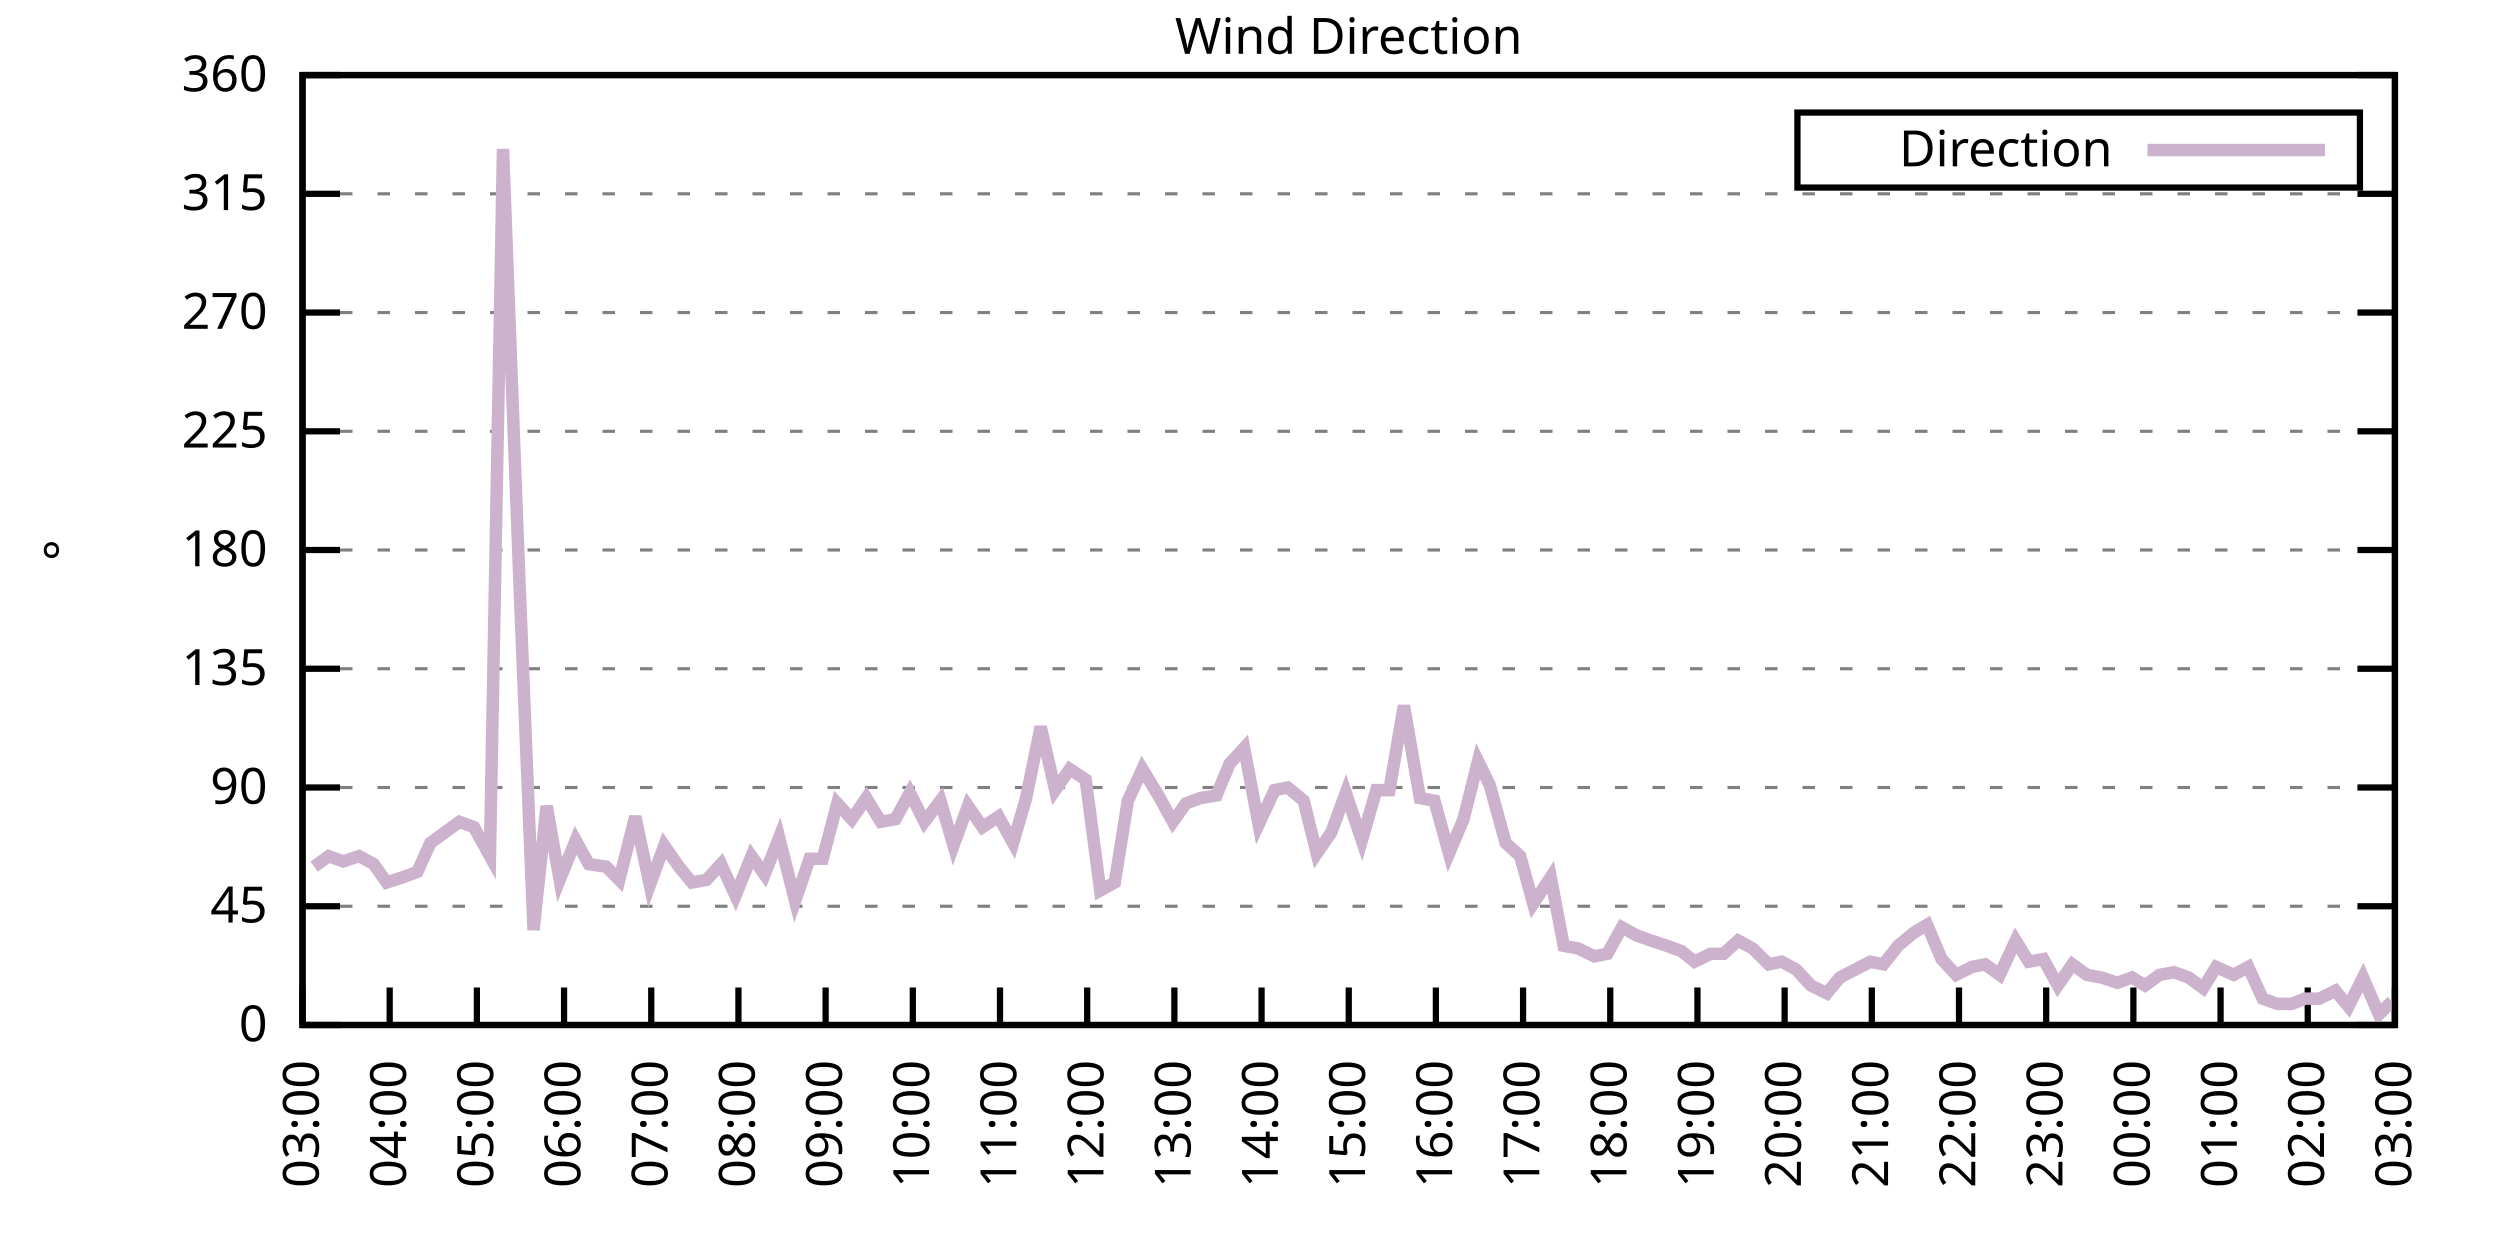
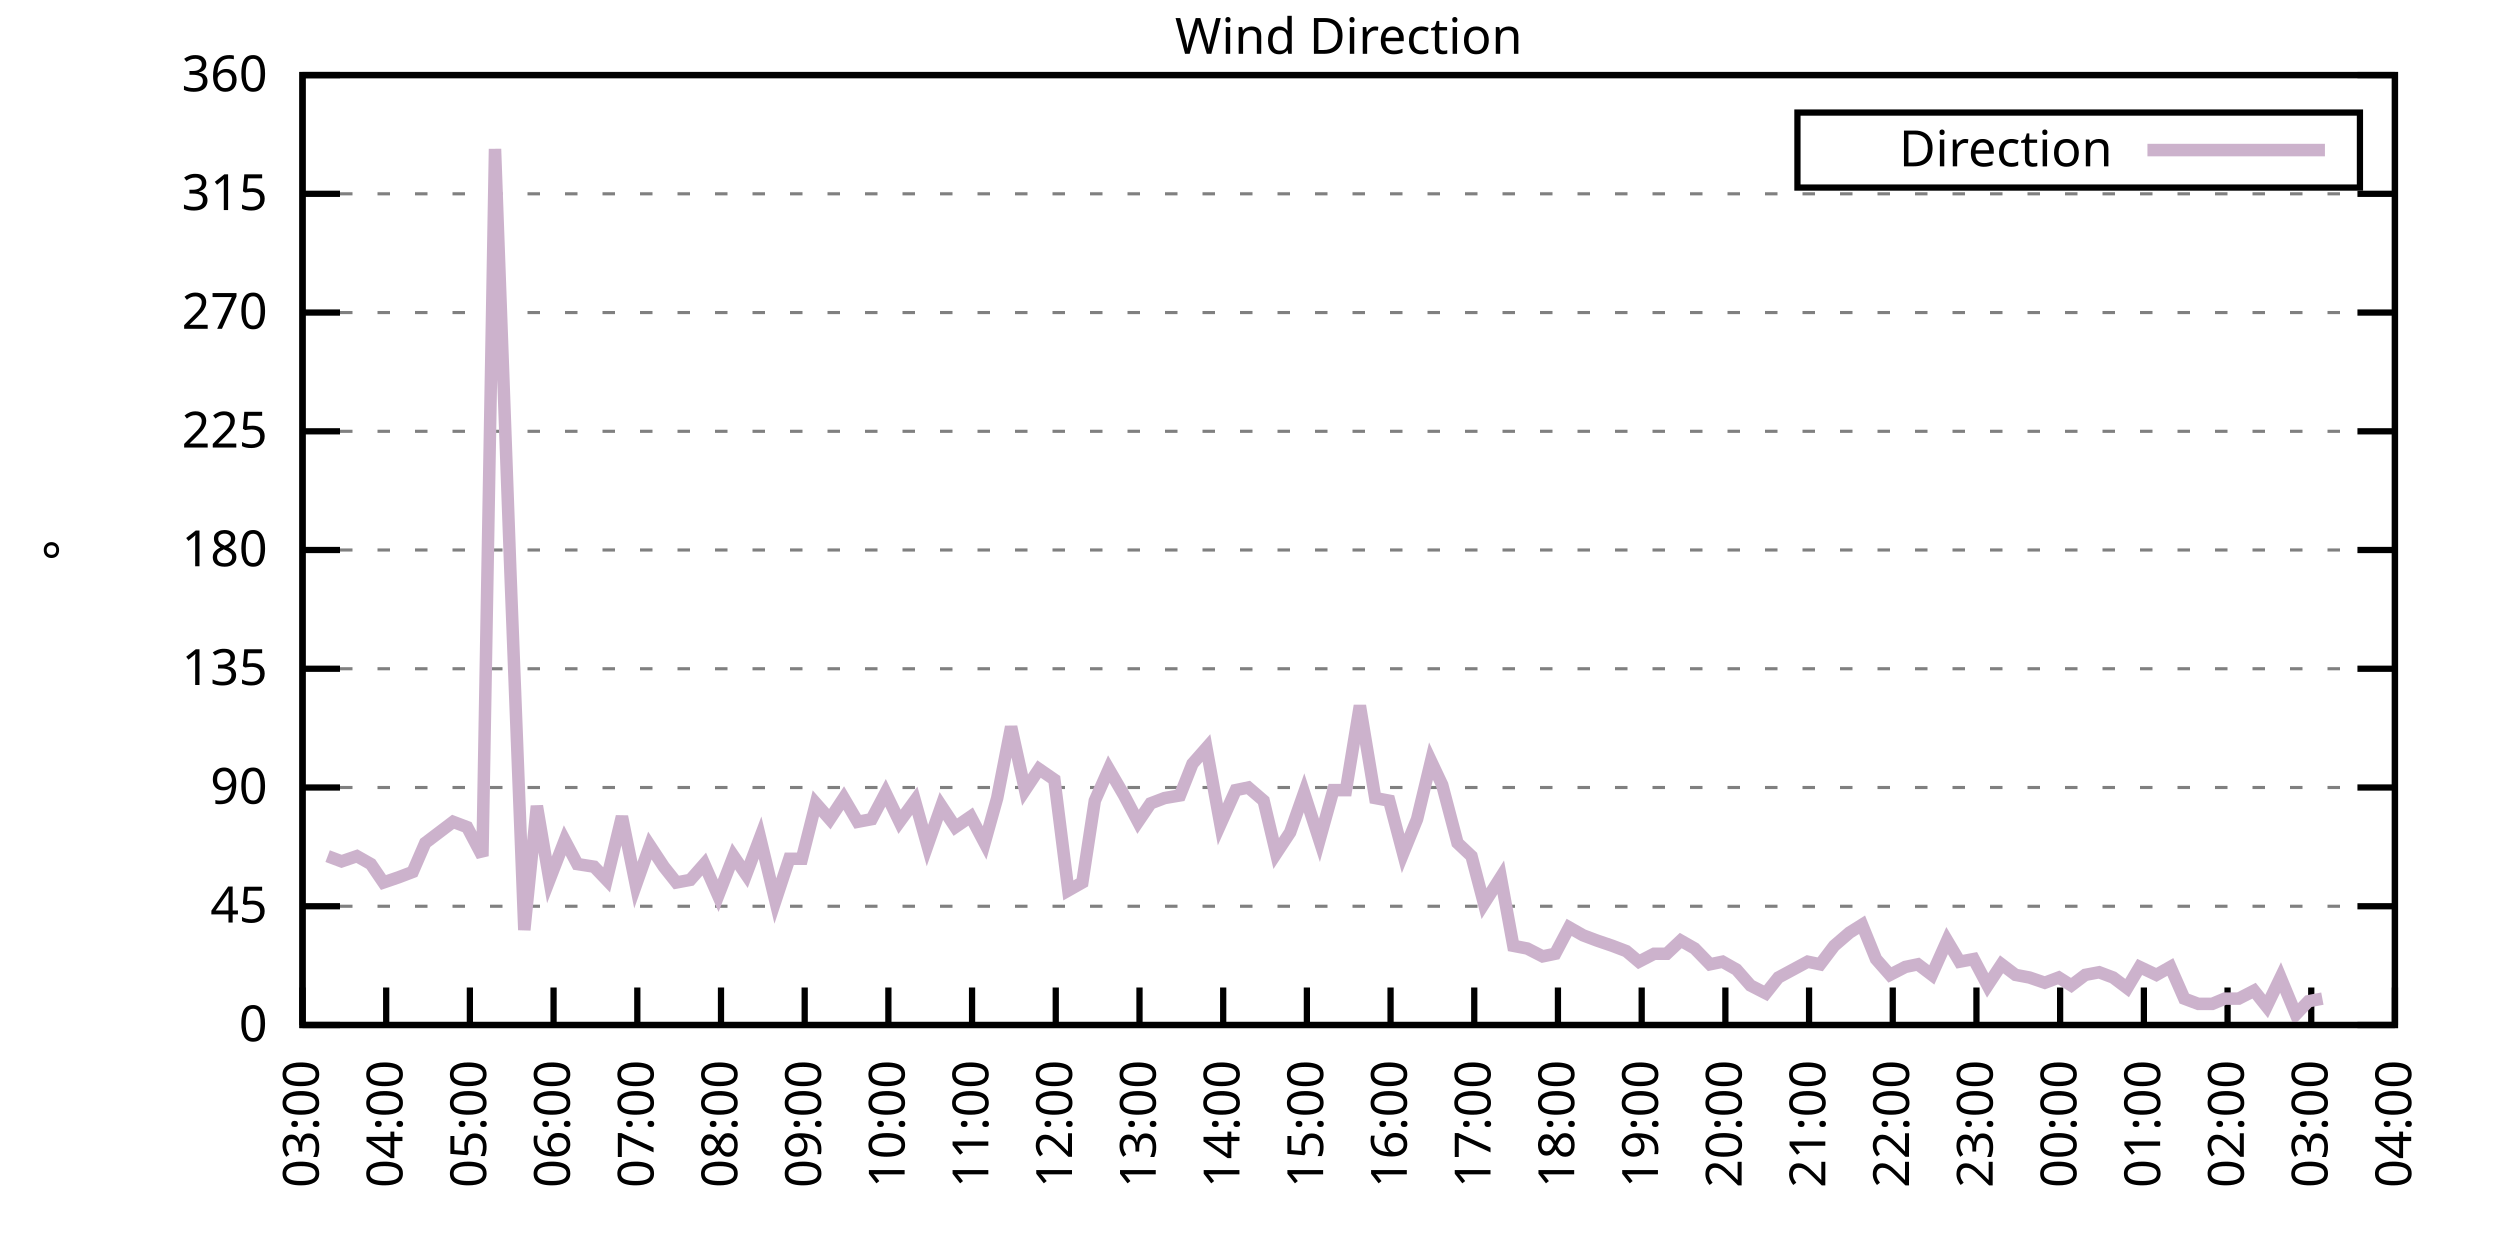
<svg xmlns="http://www.w3.org/2000/svg" xmlns:xlink="http://www.w3.org/1999/xlink" width="400" height="200" viewBox="0 0 400 200">
  <g id="gnuplot_canvas">
    <rect x="0" y="0" width="400" height="200" fill="none" />
    <defs>
      <circle id="gpDot" r="0.5" stroke-width="0.5" stroke="currentColor" />
      <path id="gpPt0" stroke-width="0.333" stroke="currentColor" d="M-1,0 h2 M0,-1 v2" />
      <path id="gpPt1" stroke-width="0.333" stroke="currentColor" d="M-1,-1 L1,1 M1,-1 L-1,1" />
      <path id="gpPt2" stroke-width="0.333" stroke="currentColor" d="M-1,0 L1,0 M0,-1 L0,1 M-1,-1 L1,1 M-1,1 L1,-1" />
      <rect id="gpPt3" stroke-width="0.333" stroke="currentColor" x="-1" y="-1" width="2" height="2" />
      <rect id="gpPt4" stroke-width="0.333" stroke="currentColor" fill="currentColor" x="-1" y="-1" width="2" height="2" />
      <circle id="gpPt5" stroke-width="0.333" stroke="currentColor" cx="0" cy="0" r="1" />
      <use xlink:href="#gpPt5" id="gpPt6" fill="currentColor" stroke="none" />
      <path id="gpPt7" stroke-width="0.333" stroke="currentColor" d="M0,-1.33 L-1.33,0.67 L1.33,0.67 z" />
      <use xlink:href="#gpPt7" id="gpPt8" fill="currentColor" stroke="none" />
      <use xlink:href="#gpPt7" id="gpPt9" stroke="currentColor" transform="rotate(180)" />
      <use xlink:href="#gpPt9" id="gpPt10" fill="currentColor" stroke="none" />
      <use xlink:href="#gpPt3" id="gpPt11" stroke="currentColor" transform="rotate(45)" />
      <use xlink:href="#gpPt11" id="gpPt12" fill="currentColor" stroke="none" />
      <path id="gpPt13" stroke-width="0.333" stroke="currentColor" d="M0,1.330 L1.265,0.411 L0.782,-1.067 L-0.782,-1.076 L-1.265,0.411 z" />
      <use xlink:href="#gpPt13" id="gpPt14" fill="currentColor" stroke="none" />
      <filter id="textbox" filterUnits="objectBoundingBox" x="0" y="0" height="1" width="1">
        <feFlood flood-color="white" flood-opacity="1" result="bgnd" />
        <feComposite in="SourceGraphic" in2="bgnd" operator="atop" />
      </filter>
      <filter id="greybox" filterUnits="objectBoundingBox" x="0" y="0" height="1" width="1">
        <feFlood flood-color="lightgrey" flood-opacity="1" result="grey" />
        <feComposite in="SourceGraphic" in2="grey" operator="atop" />
      </filter>
    </defs>
    <g fill="none" color="white" stroke="currentColor" stroke-width="1.00" stroke-linecap="butt" stroke-linejoin="miter">
</g>
    <g fill="none" color="black" stroke="currentColor" stroke-width="1.00" stroke-linecap="butt" stroke-linejoin="miter">
      <g stroke="none" shape-rendering="crispEdges">
        <polygon fill="rgb(255, 255, 255)" points="48.40,164.00 383.18,164.00 383.18,12.02 48.40,12.02 " />
      </g>
    </g>
    <g fill="none" color="black" stroke="currentColor" stroke-width="1.00" stroke-linecap="butt" stroke-linejoin="miter">
</g>
    <g fill="none" color="black" stroke="black" stroke-width="0.50" stroke-linecap="butt" stroke-linejoin="miter">
</g>
    <g fill="none" color="gray" stroke="currentColor" stroke-width="0.50" stroke-linecap="butt" stroke-linejoin="miter">
      <path stroke="gray" stroke-dasharray="2,4" class="gridline" d="M48.40,164.00 L383.19,164.00  " />
    </g>
    <g fill="none" color="gray" stroke="gray" stroke-width="1.00" stroke-linecap="butt" stroke-linejoin="miter">
</g>
    <g fill="none" color="black" stroke="currentColor" stroke-width="1.00" stroke-linecap="butt" stroke-linejoin="miter">
      <path stroke="black" d="M48.40,164.00 L54.40,164.00 M383.19,164.00 L377.19,164.00  " />
      <g transform="translate(42.80,166.60)" stroke="none" fill="black" font-family="Sans" font-size="8.00" text-anchor="end">
        <text>
          <tspan font-family="Sans"> 0</tspan>
        </text>
      </g>
    </g>
    <g fill="none" color="black" stroke="currentColor" stroke-width="1.00" stroke-linecap="butt" stroke-linejoin="miter">
</g>
    <g fill="none" color="black" stroke="black" stroke-width="0.50" stroke-linecap="butt" stroke-linejoin="miter">
</g>
    <g fill="none" color="gray" stroke="currentColor" stroke-width="0.50" stroke-linecap="butt" stroke-linejoin="miter">
      <path stroke="gray" stroke-dasharray="2,4" class="gridline" d="M48.40,145.00 L383.19,145.00  " />
    </g>
    <g fill="none" color="gray" stroke="gray" stroke-width="1.00" stroke-linecap="butt" stroke-linejoin="miter">
</g>
    <g fill="none" color="black" stroke="currentColor" stroke-width="1.00" stroke-linecap="butt" stroke-linejoin="miter">
      <path stroke="black" d="M48.40,145.00 L54.40,145.00 M383.19,145.00 L377.19,145.00  " />
      <g transform="translate(42.80,147.60)" stroke="none" fill="black" font-family="Sans" font-size="8.00" text-anchor="end">
        <text>
          <tspan font-family="Sans"> 45</tspan>
        </text>
      </g>
    </g>
    <g fill="none" color="black" stroke="currentColor" stroke-width="1.00" stroke-linecap="butt" stroke-linejoin="miter">
</g>
    <g fill="none" color="black" stroke="black" stroke-width="0.50" stroke-linecap="butt" stroke-linejoin="miter">
</g>
    <g fill="none" color="gray" stroke="currentColor" stroke-width="0.50" stroke-linecap="butt" stroke-linejoin="miter">
      <path stroke="gray" stroke-dasharray="2,4" class="gridline" d="M48.40,126.00 L383.19,126.00  " />
    </g>
    <g fill="none" color="gray" stroke="gray" stroke-width="1.00" stroke-linecap="butt" stroke-linejoin="miter">
</g>
    <g fill="none" color="black" stroke="currentColor" stroke-width="1.00" stroke-linecap="butt" stroke-linejoin="miter">
      <path stroke="black" d="M48.40,126.00 L54.40,126.00 M383.19,126.00 L377.19,126.00  " />
      <g transform="translate(42.80,128.60)" stroke="none" fill="black" font-family="Sans" font-size="8.00" text-anchor="end">
        <text>
          <tspan font-family="Sans"> 90</tspan>
        </text>
      </g>
    </g>
    <g fill="none" color="black" stroke="currentColor" stroke-width="1.00" stroke-linecap="butt" stroke-linejoin="miter">
</g>
    <g fill="none" color="black" stroke="black" stroke-width="0.50" stroke-linecap="butt" stroke-linejoin="miter">
</g>
    <g fill="none" color="gray" stroke="currentColor" stroke-width="0.50" stroke-linecap="butt" stroke-linejoin="miter">
      <path stroke="gray" stroke-dasharray="2,4" class="gridline" d="M48.40,107.00 L383.19,107.00  " />
    </g>
    <g fill="none" color="gray" stroke="gray" stroke-width="1.00" stroke-linecap="butt" stroke-linejoin="miter">
</g>
    <g fill="none" color="black" stroke="currentColor" stroke-width="1.00" stroke-linecap="butt" stroke-linejoin="miter">
      <path stroke="black" d="M48.40,107.00 L54.40,107.00 M383.19,107.00 L377.19,107.00  " />
      <g transform="translate(42.80,109.60)" stroke="none" fill="black" font-family="Sans" font-size="8.00" text-anchor="end">
        <text>
          <tspan font-family="Sans"> 135</tspan>
        </text>
      </g>
    </g>
    <g fill="none" color="black" stroke="currentColor" stroke-width="1.00" stroke-linecap="butt" stroke-linejoin="miter">
</g>
    <g fill="none" color="black" stroke="black" stroke-width="0.50" stroke-linecap="butt" stroke-linejoin="miter">
</g>
    <g fill="none" color="gray" stroke="currentColor" stroke-width="0.50" stroke-linecap="butt" stroke-linejoin="miter">
      <path stroke="gray" stroke-dasharray="2,4" class="gridline" d="M48.40,88.00 L383.19,88.00  " />
    </g>
    <g fill="none" color="gray" stroke="gray" stroke-width="1.00" stroke-linecap="butt" stroke-linejoin="miter">
</g>
    <g fill="none" color="black" stroke="currentColor" stroke-width="1.00" stroke-linecap="butt" stroke-linejoin="miter">
      <path stroke="black" d="M48.40,88.00 L54.40,88.00 M383.19,88.00 L377.19,88.00  " />
      <g transform="translate(42.80,90.60)" stroke="none" fill="black" font-family="Sans" font-size="8.00" text-anchor="end">
        <text>
          <tspan font-family="Sans"> 180</tspan>
        </text>
      </g>
    </g>
    <g fill="none" color="black" stroke="currentColor" stroke-width="1.00" stroke-linecap="butt" stroke-linejoin="miter">
</g>
    <g fill="none" color="black" stroke="black" stroke-width="0.50" stroke-linecap="butt" stroke-linejoin="miter">
</g>
    <g fill="none" color="gray" stroke="currentColor" stroke-width="0.50" stroke-linecap="butt" stroke-linejoin="miter">
      <path stroke="gray" stroke-dasharray="2,4" class="gridline" d="M48.40,69.01 L383.19,69.01  " />
    </g>
    <g fill="none" color="gray" stroke="gray" stroke-width="1.00" stroke-linecap="butt" stroke-linejoin="miter">
</g>
    <g fill="none" color="black" stroke="currentColor" stroke-width="1.00" stroke-linecap="butt" stroke-linejoin="miter">
      <path stroke="black" d="M48.40,69.01 L54.40,69.01 M383.19,69.01 L377.19,69.01  " />
      <g transform="translate(42.80,71.61)" stroke="none" fill="black" font-family="Sans" font-size="8.00" text-anchor="end">
        <text>
          <tspan font-family="Sans"> 225</tspan>
        </text>
      </g>
    </g>
    <g fill="none" color="black" stroke="currentColor" stroke-width="1.00" stroke-linecap="butt" stroke-linejoin="miter">
</g>
    <g fill="none" color="black" stroke="black" stroke-width="0.50" stroke-linecap="butt" stroke-linejoin="miter">
</g>
    <g fill="none" color="gray" stroke="currentColor" stroke-width="0.50" stroke-linecap="butt" stroke-linejoin="miter">
      <path stroke="gray" stroke-dasharray="2,4" class="gridline" d="M48.40,50.01 L383.19,50.01  " />
    </g>
    <g fill="none" color="gray" stroke="gray" stroke-width="1.00" stroke-linecap="butt" stroke-linejoin="miter">
</g>
    <g fill="none" color="black" stroke="currentColor" stroke-width="1.00" stroke-linecap="butt" stroke-linejoin="miter">
      <path stroke="black" d="M48.40,50.01 L54.40,50.01 M383.19,50.01 L377.19,50.01  " />
      <g transform="translate(42.80,52.61)" stroke="none" fill="black" font-family="Sans" font-size="8.00" text-anchor="end">
        <text>
          <tspan font-family="Sans"> 270</tspan>
        </text>
      </g>
    </g>
    <g fill="none" color="black" stroke="currentColor" stroke-width="1.00" stroke-linecap="butt" stroke-linejoin="miter">
</g>
    <g fill="none" color="black" stroke="black" stroke-width="0.50" stroke-linecap="butt" stroke-linejoin="miter">
</g>
    <g fill="none" color="gray" stroke="currentColor" stroke-width="0.50" stroke-linecap="butt" stroke-linejoin="miter">
      <path stroke="gray" stroke-dasharray="2,4" class="gridline" d="M48.40,31.01 L383.19,31.01  " />
    </g>
    <g fill="none" color="gray" stroke="gray" stroke-width="1.00" stroke-linecap="butt" stroke-linejoin="miter">
</g>
    <g fill="none" color="black" stroke="currentColor" stroke-width="1.00" stroke-linecap="butt" stroke-linejoin="miter">
      <path stroke="black" d="M48.40,31.01 L54.40,31.01 M383.19,31.01 L377.19,31.01  " />
      <g transform="translate(42.80,33.61)" stroke="none" fill="black" font-family="Sans" font-size="8.00" text-anchor="end">
        <text>
          <tspan font-family="Sans"> 315</tspan>
        </text>
      </g>
    </g>
    <g fill="none" color="black" stroke="currentColor" stroke-width="1.00" stroke-linecap="butt" stroke-linejoin="miter">
</g>
    <g fill="none" color="black" stroke="black" stroke-width="0.50" stroke-linecap="butt" stroke-linejoin="miter">
</g>
    <g fill="none" color="gray" stroke="currentColor" stroke-width="0.50" stroke-linecap="butt" stroke-linejoin="miter">
      <path stroke="gray" stroke-dasharray="2,4" class="gridline" d="M48.40,12.01 L383.19,12.01  " />
    </g>
    <g fill="none" color="gray" stroke="gray" stroke-width="1.00" stroke-linecap="butt" stroke-linejoin="miter">
</g>
    <g fill="none" color="black" stroke="currentColor" stroke-width="1.00" stroke-linecap="butt" stroke-linejoin="miter">
      <path stroke="black" d="M48.40,12.01 L54.40,12.01 M383.19,12.01 L377.19,12.01  " />
      <g transform="translate(42.80,14.61)" stroke="none" fill="black" font-family="Sans" font-size="8.00" text-anchor="end">
        <text>
          <tspan font-family="Sans"> 360</tspan>
        </text>
      </g>
    </g>
    <g fill="none" color="black" stroke="currentColor" stroke-width="1.00" stroke-linecap="butt" stroke-linejoin="miter">
      <path stroke="black" d="M48.40,164.00 L48.40,158.00  " />
      <g transform="translate(51.00,169.60) rotate(270.00)" stroke="none" fill="black" font-family="Sans" font-size="8.00" text-anchor="end">
        <text>
          <tspan font-family="Sans">03:00</tspan>
        </text>
      </g>
    </g>
    <g fill="none" color="black" stroke="currentColor" stroke-width="1.00" stroke-linecap="butt" stroke-linejoin="miter">
-       <path stroke="black" d="M62.35,164.00 L62.35,158.00  " />
-       <g transform="translate(64.95,169.60) rotate(270.00)" stroke="none" fill="black" font-family="Sans" font-size="8.00" text-anchor="end">
+       <path stroke="black" d="M61.79,164.00 L61.79,158.00  " />
+       <g transform="translate(64.39,169.60) rotate(270.00)" stroke="none" fill="black" font-family="Sans" font-size="8.00" text-anchor="end">
        <text>
          <tspan font-family="Sans">04:00</tspan>
        </text>
      </g>
    </g>
    <g fill="none" color="black" stroke="currentColor" stroke-width="1.00" stroke-linecap="butt" stroke-linejoin="miter">
-       <path stroke="black" d="M76.30,164.00 L76.30,158.00  " />
-       <g transform="translate(78.90,169.60) rotate(270.00)" stroke="none" fill="black" font-family="Sans" font-size="8.00" text-anchor="end">
+       <path stroke="black" d="M75.18,164.00 L75.18,158.00  " />
+       <g transform="translate(77.78,169.60) rotate(270.00)" stroke="none" fill="black" font-family="Sans" font-size="8.00" text-anchor="end">
        <text>
          <tspan font-family="Sans">05:00</tspan>
        </text>
      </g>
    </g>
    <g fill="none" color="black" stroke="currentColor" stroke-width="1.00" stroke-linecap="butt" stroke-linejoin="miter">
-       <path stroke="black" d="M90.25,164.00 L90.25,158.00  " />
-       <g transform="translate(92.85,169.60) rotate(270.00)" stroke="none" fill="black" font-family="Sans" font-size="8.00" text-anchor="end">
+       <path stroke="black" d="M88.57,164.00 L88.57,158.00  " />
+       <g transform="translate(91.17,169.60) rotate(270.00)" stroke="none" fill="black" font-family="Sans" font-size="8.00" text-anchor="end">
        <text>
          <tspan font-family="Sans">06:00</tspan>
        </text>
      </g>
    </g>
    <g fill="none" color="black" stroke="currentColor" stroke-width="1.00" stroke-linecap="butt" stroke-linejoin="miter">
-       <path stroke="black" d="M104.20,164.00 L104.20,158.00  " />
-       <g transform="translate(106.80,169.60) rotate(270.00)" stroke="none" fill="black" font-family="Sans" font-size="8.00" text-anchor="end">
+       <path stroke="black" d="M101.97,164.00 L101.97,158.00  " />
+       <g transform="translate(104.57,169.60) rotate(270.00)" stroke="none" fill="black" font-family="Sans" font-size="8.00" text-anchor="end">
        <text>
          <tspan font-family="Sans">07:00</tspan>
        </text>
      </g>
    </g>
    <g fill="none" color="black" stroke="currentColor" stroke-width="1.00" stroke-linecap="butt" stroke-linejoin="miter">
-       <path stroke="black" d="M118.15,164.00 L118.15,158.00  " />
-       <g transform="translate(120.75,169.60) rotate(270.00)" stroke="none" fill="black" font-family="Sans" font-size="8.00" text-anchor="end">
+       <path stroke="black" d="M115.36,164.00 L115.36,158.00  " />
+       <g transform="translate(117.96,169.60) rotate(270.00)" stroke="none" fill="black" font-family="Sans" font-size="8.00" text-anchor="end">
        <text>
          <tspan font-family="Sans">08:00</tspan>
        </text>
      </g>
    </g>
    <g fill="none" color="black" stroke="currentColor" stroke-width="1.00" stroke-linecap="butt" stroke-linejoin="miter">
-       <path stroke="black" d="M132.10,164.00 L132.10,158.00  " />
-       <g transform="translate(134.70,169.60) rotate(270.00)" stroke="none" fill="black" font-family="Sans" font-size="8.00" text-anchor="end">
+       <path stroke="black" d="M128.75,164.00 L128.75,158.00  " />
+       <g transform="translate(131.35,169.60) rotate(270.00)" stroke="none" fill="black" font-family="Sans" font-size="8.00" text-anchor="end">
        <text>
          <tspan font-family="Sans">09:00</tspan>
        </text>
      </g>
    </g>
    <g fill="none" color="black" stroke="currentColor" stroke-width="1.00" stroke-linecap="butt" stroke-linejoin="miter">
-       <path stroke="black" d="M146.05,164.00 L146.05,158.00  " />
-       <g transform="translate(148.65,169.60) rotate(270.00)" stroke="none" fill="black" font-family="Sans" font-size="8.00" text-anchor="end">
+       <path stroke="black" d="M142.14,164.00 L142.14,158.00  " />
+       <g transform="translate(144.74,169.60) rotate(270.00)" stroke="none" fill="black" font-family="Sans" font-size="8.00" text-anchor="end">
        <text>
          <tspan font-family="Sans">10:00</tspan>
        </text>
      </g>
    </g>
    <g fill="none" color="black" stroke="currentColor" stroke-width="1.00" stroke-linecap="butt" stroke-linejoin="miter">
-       <path stroke="black" d="M160.00,164.00 L160.00,158.00  " />
-       <g transform="translate(162.60,169.60) rotate(270.00)" stroke="none" fill="black" font-family="Sans" font-size="8.00" text-anchor="end">
+       <path stroke="black" d="M155.53,164.00 L155.53,158.00  " />
+       <g transform="translate(158.13,169.60) rotate(270.00)" stroke="none" fill="black" font-family="Sans" font-size="8.00" text-anchor="end">
        <text>
          <tspan font-family="Sans">11:00</tspan>
        </text>
      </g>
    </g>
    <g fill="none" color="black" stroke="currentColor" stroke-width="1.00" stroke-linecap="butt" stroke-linejoin="miter">
-       <path stroke="black" d="M173.95,164.00 L173.95,158.00  " />
-       <g transform="translate(176.55,169.60) rotate(270.00)" stroke="none" fill="black" font-family="Sans" font-size="8.00" text-anchor="end">
+       <path stroke="black" d="M168.92,164.00 L168.92,158.00  " />
+       <g transform="translate(171.52,169.60) rotate(270.00)" stroke="none" fill="black" font-family="Sans" font-size="8.00" text-anchor="end">
        <text>
          <tspan font-family="Sans">12:00</tspan>
        </text>
      </g>
    </g>
    <g fill="none" color="black" stroke="currentColor" stroke-width="1.00" stroke-linecap="butt" stroke-linejoin="miter">
-       <path stroke="black" d="M187.90,164.00 L187.90,158.00  " />
-       <g transform="translate(190.50,169.60) rotate(270.00)" stroke="none" fill="black" font-family="Sans" font-size="8.00" text-anchor="end">
+       <path stroke="black" d="M182.32,164.00 L182.32,158.00  " />
+       <g transform="translate(184.92,169.60) rotate(270.00)" stroke="none" fill="black" font-family="Sans" font-size="8.00" text-anchor="end">
        <text>
          <tspan font-family="Sans">13:00</tspan>
        </text>
      </g>
    </g>
    <g fill="none" color="black" stroke="currentColor" stroke-width="1.00" stroke-linecap="butt" stroke-linejoin="miter">
-       <path stroke="black" d="M201.85,164.00 L201.85,158.00  " />
-       <g transform="translate(204.45,169.60) rotate(270.00)" stroke="none" fill="black" font-family="Sans" font-size="8.00" text-anchor="end">
+       <path stroke="black" d="M195.71,164.00 L195.71,158.00  " />
+       <g transform="translate(198.31,169.60) rotate(270.00)" stroke="none" fill="black" font-family="Sans" font-size="8.00" text-anchor="end">
        <text>
          <tspan font-family="Sans">14:00</tspan>
        </text>
      </g>
    </g>
    <g fill="none" color="black" stroke="currentColor" stroke-width="1.00" stroke-linecap="butt" stroke-linejoin="miter">
-       <path stroke="black" d="M215.80,164.00 L215.80,158.00  " />
-       <g transform="translate(218.40,169.60) rotate(270.00)" stroke="none" fill="black" font-family="Sans" font-size="8.00" text-anchor="end">
+       <path stroke="black" d="M209.10,164.00 L209.10,158.00  " />
+       <g transform="translate(211.70,169.60) rotate(270.00)" stroke="none" fill="black" font-family="Sans" font-size="8.00" text-anchor="end">
        <text>
          <tspan font-family="Sans">15:00</tspan>
        </text>
      </g>
    </g>
    <g fill="none" color="black" stroke="currentColor" stroke-width="1.00" stroke-linecap="butt" stroke-linejoin="miter">
-       <path stroke="black" d="M229.74,164.00 L229.74,158.00  " />
-       <g transform="translate(232.34,169.60) rotate(270.00)" stroke="none" fill="black" font-family="Sans" font-size="8.00" text-anchor="end">
+       <path stroke="black" d="M222.49,164.00 L222.49,158.00  " />
+       <g transform="translate(225.09,169.60) rotate(270.00)" stroke="none" fill="black" font-family="Sans" font-size="8.00" text-anchor="end">
        <text>
          <tspan font-family="Sans">16:00</tspan>
        </text>
      </g>
    </g>
    <g fill="none" color="black" stroke="currentColor" stroke-width="1.00" stroke-linecap="butt" stroke-linejoin="miter">
-       <path stroke="black" d="M243.69,164.00 L243.69,158.00  " />
-       <g transform="translate(246.29,169.60) rotate(270.00)" stroke="none" fill="black" font-family="Sans" font-size="8.00" text-anchor="end">
+       <path stroke="black" d="M235.88,164.00 L235.88,158.00  " />
+       <g transform="translate(238.48,169.60) rotate(270.00)" stroke="none" fill="black" font-family="Sans" font-size="8.00" text-anchor="end">
        <text>
          <tspan font-family="Sans">17:00</tspan>
        </text>
      </g>
    </g>
    <g fill="none" color="black" stroke="currentColor" stroke-width="1.00" stroke-linecap="butt" stroke-linejoin="miter">
-       <path stroke="black" d="M257.64,164.00 L257.64,158.00  " />
-       <g transform="translate(260.24,169.60) rotate(270.00)" stroke="none" fill="black" font-family="Sans" font-size="8.00" text-anchor="end">
+       <path stroke="black" d="M249.27,164.00 L249.27,158.00  " />
+       <g transform="translate(251.87,169.60) rotate(270.00)" stroke="none" fill="black" font-family="Sans" font-size="8.00" text-anchor="end">
        <text>
          <tspan font-family="Sans">18:00</tspan>
        </text>
      </g>
    </g>
    <g fill="none" color="black" stroke="currentColor" stroke-width="1.00" stroke-linecap="butt" stroke-linejoin="miter">
-       <path stroke="black" d="M271.59,164.00 L271.59,158.00  " />
-       <g transform="translate(274.19,169.60) rotate(270.00)" stroke="none" fill="black" font-family="Sans" font-size="8.00" text-anchor="end">
+       <path stroke="black" d="M262.67,164.00 L262.67,158.00  " />
+       <g transform="translate(265.27,169.60) rotate(270.00)" stroke="none" fill="black" font-family="Sans" font-size="8.00" text-anchor="end">
        <text>
          <tspan font-family="Sans">19:00</tspan>
        </text>
      </g>
    </g>
    <g fill="none" color="black" stroke="currentColor" stroke-width="1.00" stroke-linecap="butt" stroke-linejoin="miter">
-       <path stroke="black" d="M285.54,164.00 L285.54,158.00  " />
-       <g transform="translate(288.14,169.60) rotate(270.00)" stroke="none" fill="black" font-family="Sans" font-size="8.00" text-anchor="end">
+       <path stroke="black" d="M276.06,164.00 L276.06,158.00  " />
+       <g transform="translate(278.66,169.60) rotate(270.00)" stroke="none" fill="black" font-family="Sans" font-size="8.00" text-anchor="end">
        <text>
          <tspan font-family="Sans">20:00</tspan>
        </text>
      </g>
    </g>
    <g fill="none" color="black" stroke="currentColor" stroke-width="1.00" stroke-linecap="butt" stroke-linejoin="miter">
-       <path stroke="black" d="M299.49,164.00 L299.49,158.00  " />
-       <g transform="translate(302.09,169.60) rotate(270.00)" stroke="none" fill="black" font-family="Sans" font-size="8.00" text-anchor="end">
+       <path stroke="black" d="M289.45,164.00 L289.45,158.00  " />
+       <g transform="translate(292.05,169.60) rotate(270.00)" stroke="none" fill="black" font-family="Sans" font-size="8.00" text-anchor="end">
        <text>
          <tspan font-family="Sans">21:00</tspan>
        </text>
      </g>
    </g>
    <g fill="none" color="black" stroke="currentColor" stroke-width="1.00" stroke-linecap="butt" stroke-linejoin="miter">
-       <path stroke="black" d="M313.44,164.00 L313.44,158.00  " />
-       <g transform="translate(316.04,169.60) rotate(270.00)" stroke="none" fill="black" font-family="Sans" font-size="8.00" text-anchor="end">
+       <path stroke="black" d="M302.84,164.00 L302.84,158.00  " />
+       <g transform="translate(305.44,169.60) rotate(270.00)" stroke="none" fill="black" font-family="Sans" font-size="8.00" text-anchor="end">
        <text>
          <tspan font-family="Sans">22:00</tspan>
        </text>
      </g>
    </g>
    <g fill="none" color="black" stroke="currentColor" stroke-width="1.00" stroke-linecap="butt" stroke-linejoin="miter">
-       <path stroke="black" d="M327.39,164.00 L327.39,158.00  " />
-       <g transform="translate(329.99,169.60) rotate(270.00)" stroke="none" fill="black" font-family="Sans" font-size="8.00" text-anchor="end">
+       <path stroke="black" d="M316.23,164.00 L316.23,158.00  " />
+       <g transform="translate(318.83,169.60) rotate(270.00)" stroke="none" fill="black" font-family="Sans" font-size="8.00" text-anchor="end">
        <text>
          <tspan font-family="Sans">23:00</tspan>
        </text>
      </g>
    </g>
    <g fill="none" color="black" stroke="currentColor" stroke-width="1.00" stroke-linecap="butt" stroke-linejoin="miter">
-       <path stroke="black" d="M341.34,164.00 L341.34,158.00  " />
-       <g transform="translate(343.94,169.60) rotate(270.00)" stroke="none" fill="black" font-family="Sans" font-size="8.00" text-anchor="end">
+       <path stroke="black" d="M329.62,164.00 L329.62,158.00  " />
+       <g transform="translate(332.22,169.60) rotate(270.00)" stroke="none" fill="black" font-family="Sans" font-size="8.00" text-anchor="end">
        <text>
          <tspan font-family="Sans">00:00</tspan>
        </text>
      </g>
    </g>
    <g fill="none" color="black" stroke="currentColor" stroke-width="1.00" stroke-linecap="butt" stroke-linejoin="miter">
-       <path stroke="black" d="M355.29,164.00 L355.29,158.00  " />
-       <g transform="translate(357.89,169.60) rotate(270.00)" stroke="none" fill="black" font-family="Sans" font-size="8.00" text-anchor="end">
+       <path stroke="black" d="M343.02,164.00 L343.02,158.00  " />
+       <g transform="translate(345.62,169.60) rotate(270.00)" stroke="none" fill="black" font-family="Sans" font-size="8.00" text-anchor="end">
        <text>
          <tspan font-family="Sans">01:00</tspan>
        </text>
      </g>
    </g>
    <g fill="none" color="black" stroke="currentColor" stroke-width="1.00" stroke-linecap="butt" stroke-linejoin="miter">
-       <path stroke="black" d="M369.24,164.00 L369.24,158.00  " />
-       <g transform="translate(371.84,169.60) rotate(270.00)" stroke="none" fill="black" font-family="Sans" font-size="8.00" text-anchor="end">
+       <path stroke="black" d="M356.41,164.00 L356.41,158.00  " />
+       <g transform="translate(359.01,169.60) rotate(270.00)" stroke="none" fill="black" font-family="Sans" font-size="8.00" text-anchor="end">
        <text>
          <tspan font-family="Sans">02:00</tspan>
+         </text>
+       </g>
+     </g>
+     <g fill="none" color="black" stroke="currentColor" stroke-width="1.00" stroke-linecap="butt" stroke-linejoin="miter">
+       <path stroke="black" d="M369.80,164.00 L369.80,158.00  " />
+       <g transform="translate(372.40,169.60) rotate(270.00)" stroke="none" fill="black" font-family="Sans" font-size="8.00" text-anchor="end">
+         <text>
+           <tspan font-family="Sans">03:00</tspan>
        </text>
      </g>
    </g>
    <g fill="none" color="black" stroke="currentColor" stroke-width="1.00" stroke-linecap="butt" stroke-linejoin="miter">
      <path stroke="black" d="M383.19,164.00 L383.19,158.00  " />
      <g transform="translate(385.79,169.60) rotate(270.00)" stroke="none" fill="black" font-family="Sans" font-size="8.00" text-anchor="end">
        <text>
-           <tspan font-family="Sans">03:00</tspan>
+           <tspan font-family="Sans">04:00</tspan>
        </text>
      </g>
    </g>
    <g fill="none" color="black" stroke="currentColor" stroke-width="1.00" stroke-linecap="butt" stroke-linejoin="miter">
</g>
    <g fill="none" color="black" stroke="currentColor" stroke-width="1.00" stroke-linecap="butt" stroke-linejoin="miter">
      <path stroke="black" d="M48.40,12.01 L48.40,164.00 L383.19,164.00 L383.19,12.01 L48.40,12.01 Z  " />
    </g>
    <g fill="none" color="black" stroke="currentColor" stroke-width="1.00" stroke-linecap="butt" stroke-linejoin="miter">
</g>
    <g fill="none" color="black" stroke="currentColor" stroke-width="1.00" stroke-linecap="butt" stroke-linejoin="miter">
      <path stroke="black" d="M287.59,30.01 L287.59,18.01 L377.59,18.01 L377.59,30.01 L287.59,30.01 Z  " />
    </g>
    <g id="Wind_direction_plot_1">
      <g fill="none" color="white" stroke="black" stroke-width="2.00" stroke-linecap="butt" stroke-linejoin="miter">
</g>
      <g fill="none" color="black" stroke="currentColor" stroke-width="2.00" stroke-linecap="butt" stroke-linejoin="miter">
        <g transform="translate(337.99,26.61)" stroke="none" fill="black" font-family="Sans" font-size="8.00" text-anchor="end">
          <text>
            <tspan font-family="Sans">Direction</tspan>
          </text>
        </g>
      </g>
      <g fill="none" color="black" stroke="currentColor" stroke-width="2.00" stroke-linecap="butt" stroke-linejoin="miter">
-         <path stroke="rgb(204, 178, 204)" d="M343.59,24.01 L371.99,24.01 M50.26,138.67 L52.58,136.98 L54.91,137.82 L57.47,136.98 L59.79,138.25 L61.88,141.20   L64.44,140.36 L66.77,139.51 L68.86,134.87 L71.18,133.18 L73.51,131.49 L75.83,132.34 L78.39,136.98 L80.48,23.83   L83.04,91.38 L85.37,148.80 L87.46,128.96 L89.55,140.78 L92.11,134.45 L94.20,138.25 L96.99,138.67 L99.08,140.78   L101.64,130.65 L103.97,141.62 L106.29,135.29 L108.62,138.67 L110.71,141.20 L113.03,140.78 L115.36,138.25 L117.68,143.31   L120.24,136.98 L122.33,139.93 L124.66,134.02 L127.22,144.16 L129.54,137.40 L131.63,137.40 L133.96,128.54 L136.28,131.07   L138.61,127.69 L140.93,131.49 L143.26,131.07 L145.58,126.85 L147.91,131.49 L150.46,128.11 L152.56,135.29 L154.88,128.96   L157.21,132.34 L159.76,130.65 L162.09,134.87 L164.18,127.69 L166.51,116.29 L168.83,126.42 L171.16,123.05 L173.71,124.74   L176.04,142.47 L178.36,141.20 L180.46,128.11 L182.78,123.05 L185.34,127.27 L187.66,131.49 L189.76,128.54 L192.08,127.69   L194.64,127.27 L196.73,122.20 L199.06,119.67 L201.38,131.91 L203.94,126.42 L206.03,126.00 L208.59,128.11 L210.68,136.56   L213.01,133.18 L215.33,126.85 L217.89,134.45 L220.21,126.42 L222.30,126.42 L224.63,112.91 L227.19,127.69 L229.51,128.11   L231.84,136.56 L234.16,131.07 L236.49,121.78 L238.35,125.58 L240.90,134.87 L243.23,136.98 L245.32,144.58 L248.11,140.36   L250.20,151.33 L252.53,151.76 L255.09,153.02 L257.18,152.60 L259.50,148.38 L261.83,149.65 L264.15,150.49 L266.71,151.33   L269.04,152.18 L271.13,153.87 L273.69,152.60 L275.78,152.60 L278.10,150.49 L280.43,151.76 L282.99,154.29 L285.08,153.87   L287.40,155.13 L289.73,157.67 L292.29,158.93 L294.38,156.40 L299.26,153.87 L301.35,154.29 L303.68,151.33 L306.23,149.22   L308.33,147.96 L310.65,153.45 L312.98,155.98 L315.53,154.71 L317.63,154.29 L319.95,155.98 L322.51,150.49 L324.60,153.87   L326.93,153.45 L329.25,157.67 L331.58,154.29 L333.90,155.98 L336.23,156.40 L338.78,157.24 L341.11,156.40 L343.20,157.67   L345.53,155.98 L347.85,155.56 L350.18,156.40 L352.50,158.09 L354.59,154.71 L357.38,155.98 L359.71,154.71 L362.03,159.78   L364.36,160.62 L366.68,160.62 L368.78,159.78 L371.10,159.78 L373.66,158.51 L375.75,161.04 L378.08,156.40 L380.63,162.31   L382.73,160.20  " />
+         <path stroke="rgb(204, 178, 204)" d="M343.59,24.01 L371.99,24.01 M52.42,136.98 L54.65,137.82 L57.10,136.98 L59.34,138.25 L61.35,141.20 L63.80,140.36   L66.03,139.51 L68.04,134.87 L70.27,133.18 L72.50,131.49 L74.74,132.34 L77.19,136.98 L79.20,23.83 L81.66,91.38   L83.89,148.80 L85.90,128.96 L87.91,140.78 L90.36,134.45 L92.37,138.25 L95.05,138.67 L97.06,140.78 L99.51,130.65   L101.74,141.62 L103.98,135.29 L106.21,138.67 L108.22,141.20 L110.45,140.78 L112.68,138.25 L114.91,143.31 L117.37,136.98   L119.38,139.93 L121.61,134.02 L124.06,144.16 L126.29,137.40 L128.30,137.40 L130.54,128.54 L132.77,131.07 L135.00,127.69   L137.23,131.49 L139.46,131.07 L141.69,126.85 L143.93,131.49 L146.38,128.11 L148.39,135.29 L150.62,128.96 L152.85,132.34   L155.31,130.65 L157.54,134.87 L159.55,127.69 L161.78,116.29 L164.01,126.42 L166.25,123.05 L168.70,124.74 L170.93,142.47   L173.17,141.20 L175.17,128.11 L177.41,123.05 L179.86,127.27 L182.09,131.49 L184.10,128.54 L186.33,127.69 L188.79,127.27   L190.80,122.20 L193.03,119.67 L195.26,131.91 L197.72,126.42 L199.73,126.00 L202.18,128.11 L204.19,136.56 L206.42,133.18   L208.65,126.85 L211.11,134.45 L213.34,126.42 L215.35,126.42 L217.58,112.91 L220.04,127.69 L222.27,128.11 L224.50,136.56   L226.73,131.07 L228.96,121.78 L230.75,125.58 L233.20,134.87 L235.44,136.98 L237.44,144.58 L240.12,140.36 L242.13,151.33   L244.36,151.76 L246.82,153.02 L248.83,152.60 L251.06,148.38 L253.29,149.65 L255.52,150.49 L257.98,151.33 L260.21,152.18   L262.22,153.87 L264.67,152.60 L266.68,152.60 L268.92,150.49 L271.15,151.76 L273.60,154.29 L275.61,153.87 L277.84,155.13   L280.07,157.67 L282.53,158.93 L284.54,156.40 L289.23,153.87 L291.23,154.29 L293.47,151.33 L295.92,149.22 L297.93,147.96   L300.16,153.45 L302.39,155.98 L304.85,154.71 L306.86,154.29 L309.09,155.98 L311.54,150.49 L313.55,153.87 L315.79,153.45   L318.02,157.67 L320.25,154.29 L322.48,155.98 L324.71,156.40 L327.17,157.24 L329.40,156.40 L331.41,157.67 L333.64,155.98   L335.87,155.56 L338.10,156.40 L340.34,158.09 L342.35,154.71 L345.02,155.98 L347.26,154.71 L349.49,159.78 L351.72,160.62   L353.95,160.62 L355.96,159.78 L358.19,159.78 L360.65,158.51 L362.66,161.04 L364.89,156.40 L367.34,162.31 L369.35,160.20   L371.58,159.78  " />
      </g>
    </g>
    <g fill="none" color="black" stroke="currentColor" stroke-width="2.00" stroke-linecap="butt" stroke-linejoin="miter">
</g>
    <g fill="none" color="black" stroke="black" stroke-width="1.00" stroke-linecap="butt" stroke-linejoin="miter">
</g>
    <g fill="none" color="black" stroke="currentColor" stroke-width="1.00" stroke-linecap="butt" stroke-linejoin="miter">
      <path stroke="black" d="M48.40,12.01 L48.40,164.00 L383.19,164.00 L383.19,12.01 L48.40,12.01 Z  " />
      <g transform="translate(12.80,88.01) rotate(270.00)" stroke="none" fill="black" font-family="Sans" font-size="8.00" text-anchor="middle">
        <text>
          <tspan font-family="Sans">°</tspan>
        </text>
      </g>
    </g>
    <g fill="none" color="black" stroke="currentColor" stroke-width="1.00" stroke-linecap="butt" stroke-linejoin="miter">
</g>
    <g fill="none" color="black" stroke="currentColor" stroke-width="1.00" stroke-linecap="butt" stroke-linejoin="miter">
      <g transform="translate(215.79,8.61)" stroke="none" fill="black" font-family="Sans" font-size="8.00" text-anchor="middle">
        <text>
          <tspan font-family="Sans">Wind Direction</tspan>
        </text>
      </g>
    </g>
    <g fill="none" color="black" stroke="currentColor" stroke-width="1.00" stroke-linecap="butt" stroke-linejoin="miter">
</g>
  </g>
</svg>
